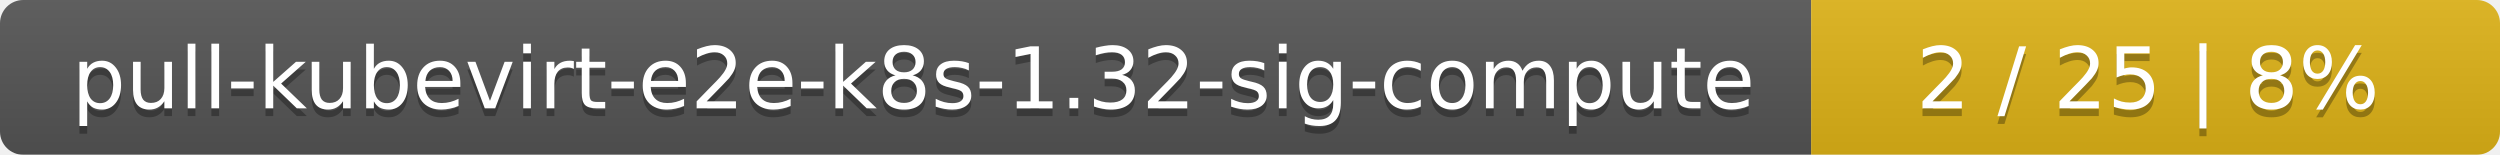
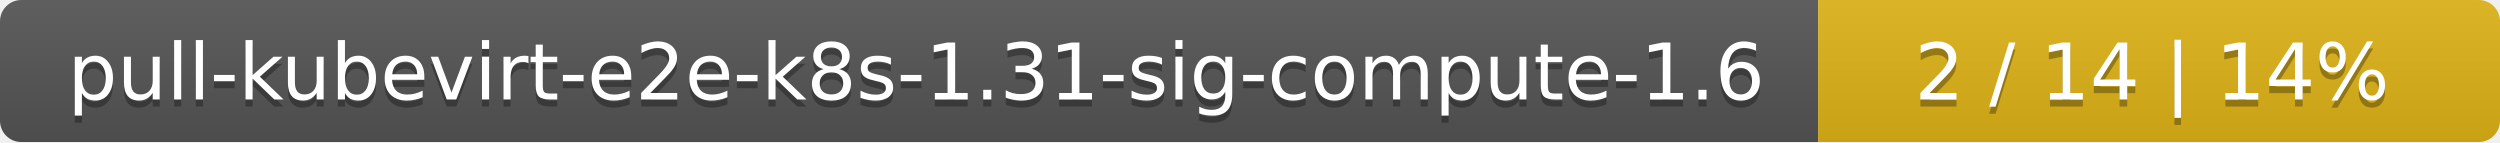
- <svg xmlns="http://www.w3.org/2000/svg" width="323" height="20">
+ <svg xmlns="http://www.w3.org/2000/svg" width="352" height="20">
  <linearGradient id="smooth" x2="0" y2="100%">
    <stop offset="0" stop-color="#bbb" stop-opacity=".1" />
    <stop offset="1" stop-opacity=".1" />
  </linearGradient>
  <mask id="round">
-     <rect width="323" height="20" rx="3" fill="#fff" />
+     <rect width="352" height="20" rx="3" fill="#fff" />
  </mask>
  <g mask="url(#round)">
-     <rect width="234" height="20" fill="#555" />
-     <rect x="234" width="89" height="20" fill="#dfb317" />
-     <rect width="323" height="20" fill="url(#smooth)" />
+     <rect width="256" height="20" fill="#555" />
+     <rect x="256" width="96" height="20" fill="#dfb317" />
+     <rect width="352" height="20" fill="url(#smooth)" />
  </g>
  <g fill="#fff" text-anchor="middle" font-family="DejaVu Sans,Verdana,Geneva,sans-serif" font-size="11">
-     <text x="118" y="15" fill="#010101" fill-opacity=".3">pull-kubevirt-e2e-k8s-1.32-sig-compute</text>
-     <text x="118" y="14">pull-kubevirt-e2e-k8s-1.32-sig-compute</text>
-     <text x="277.5" y="15" fill="#010101" fill-opacity=".3">2 / 25    |    8%</text>
-     <text x="277.5" y="14">2 / 25    |    8%</text>
+     <text x="129" y="15" fill="#010101" fill-opacity=".3">pull-kubevirt-e2e-k8s-1.31-sig-compute-1.6</text>
+     <text x="129" y="14">pull-kubevirt-e2e-k8s-1.31-sig-compute-1.6</text>
+     <text x="303" y="15" fill="#010101" fill-opacity=".3">2 / 14    |    14%</text>
+     <text x="303" y="14">2 / 14    |    14%</text>
  </g>
</svg>
